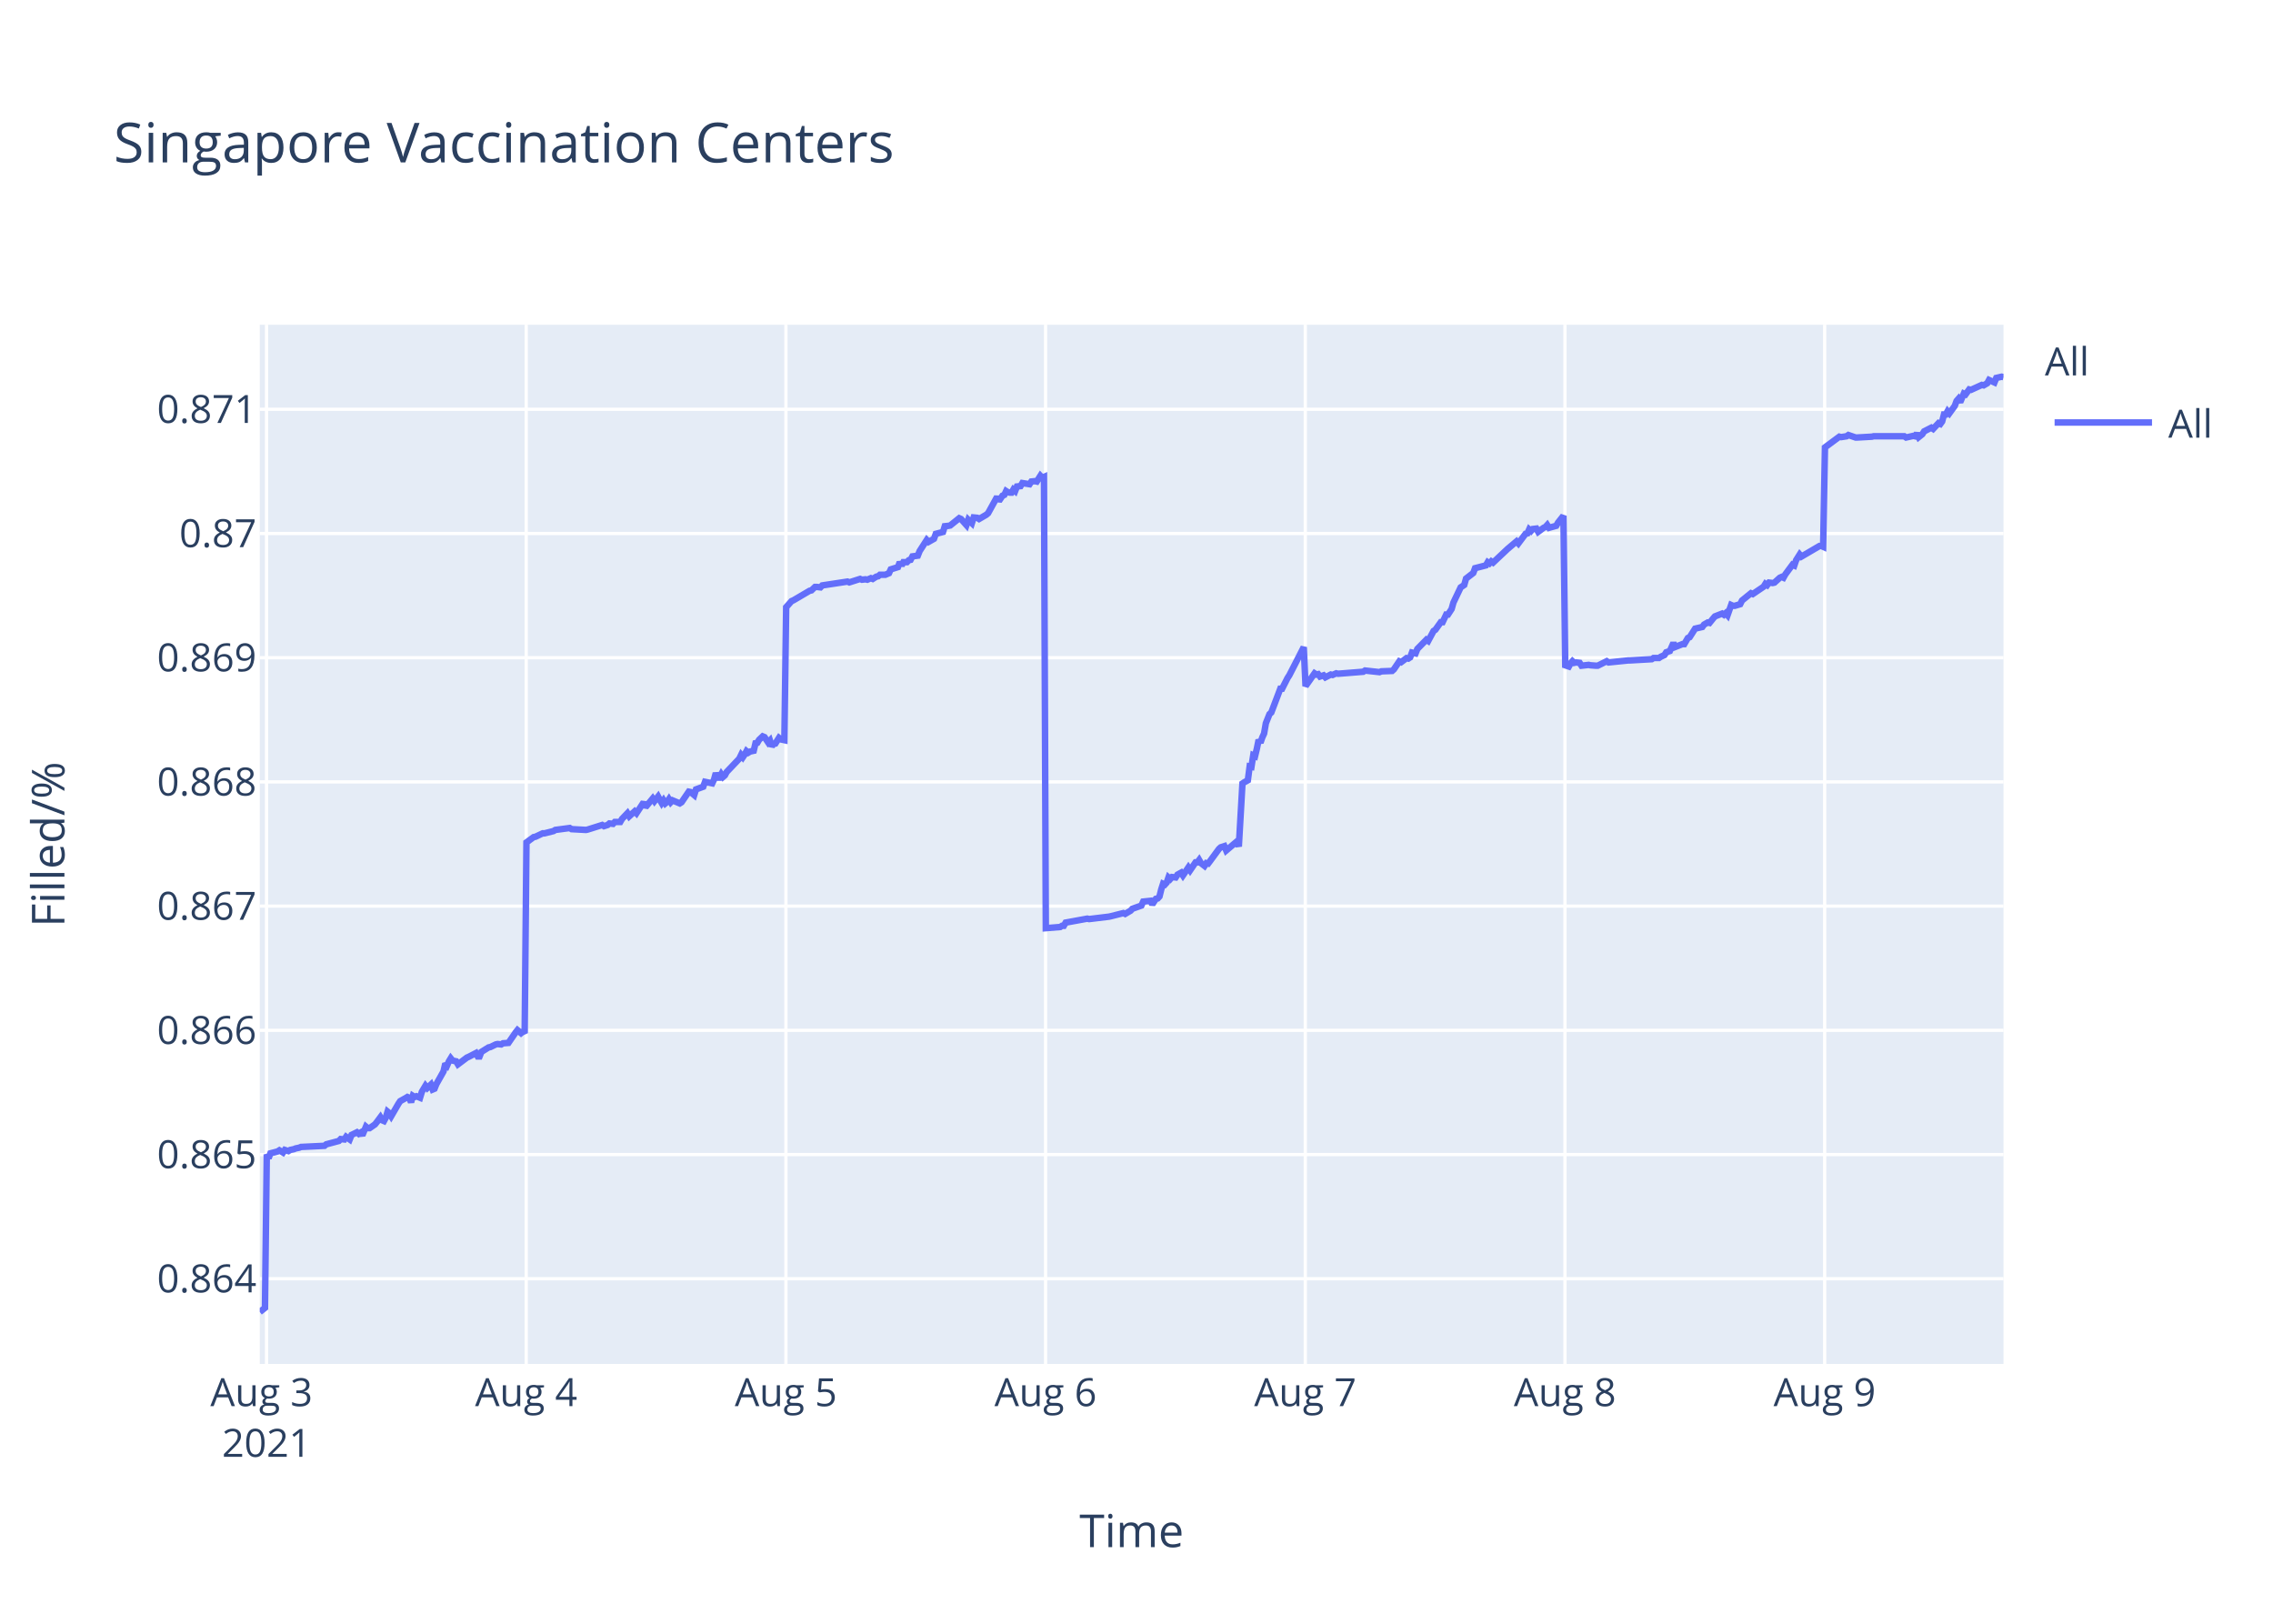
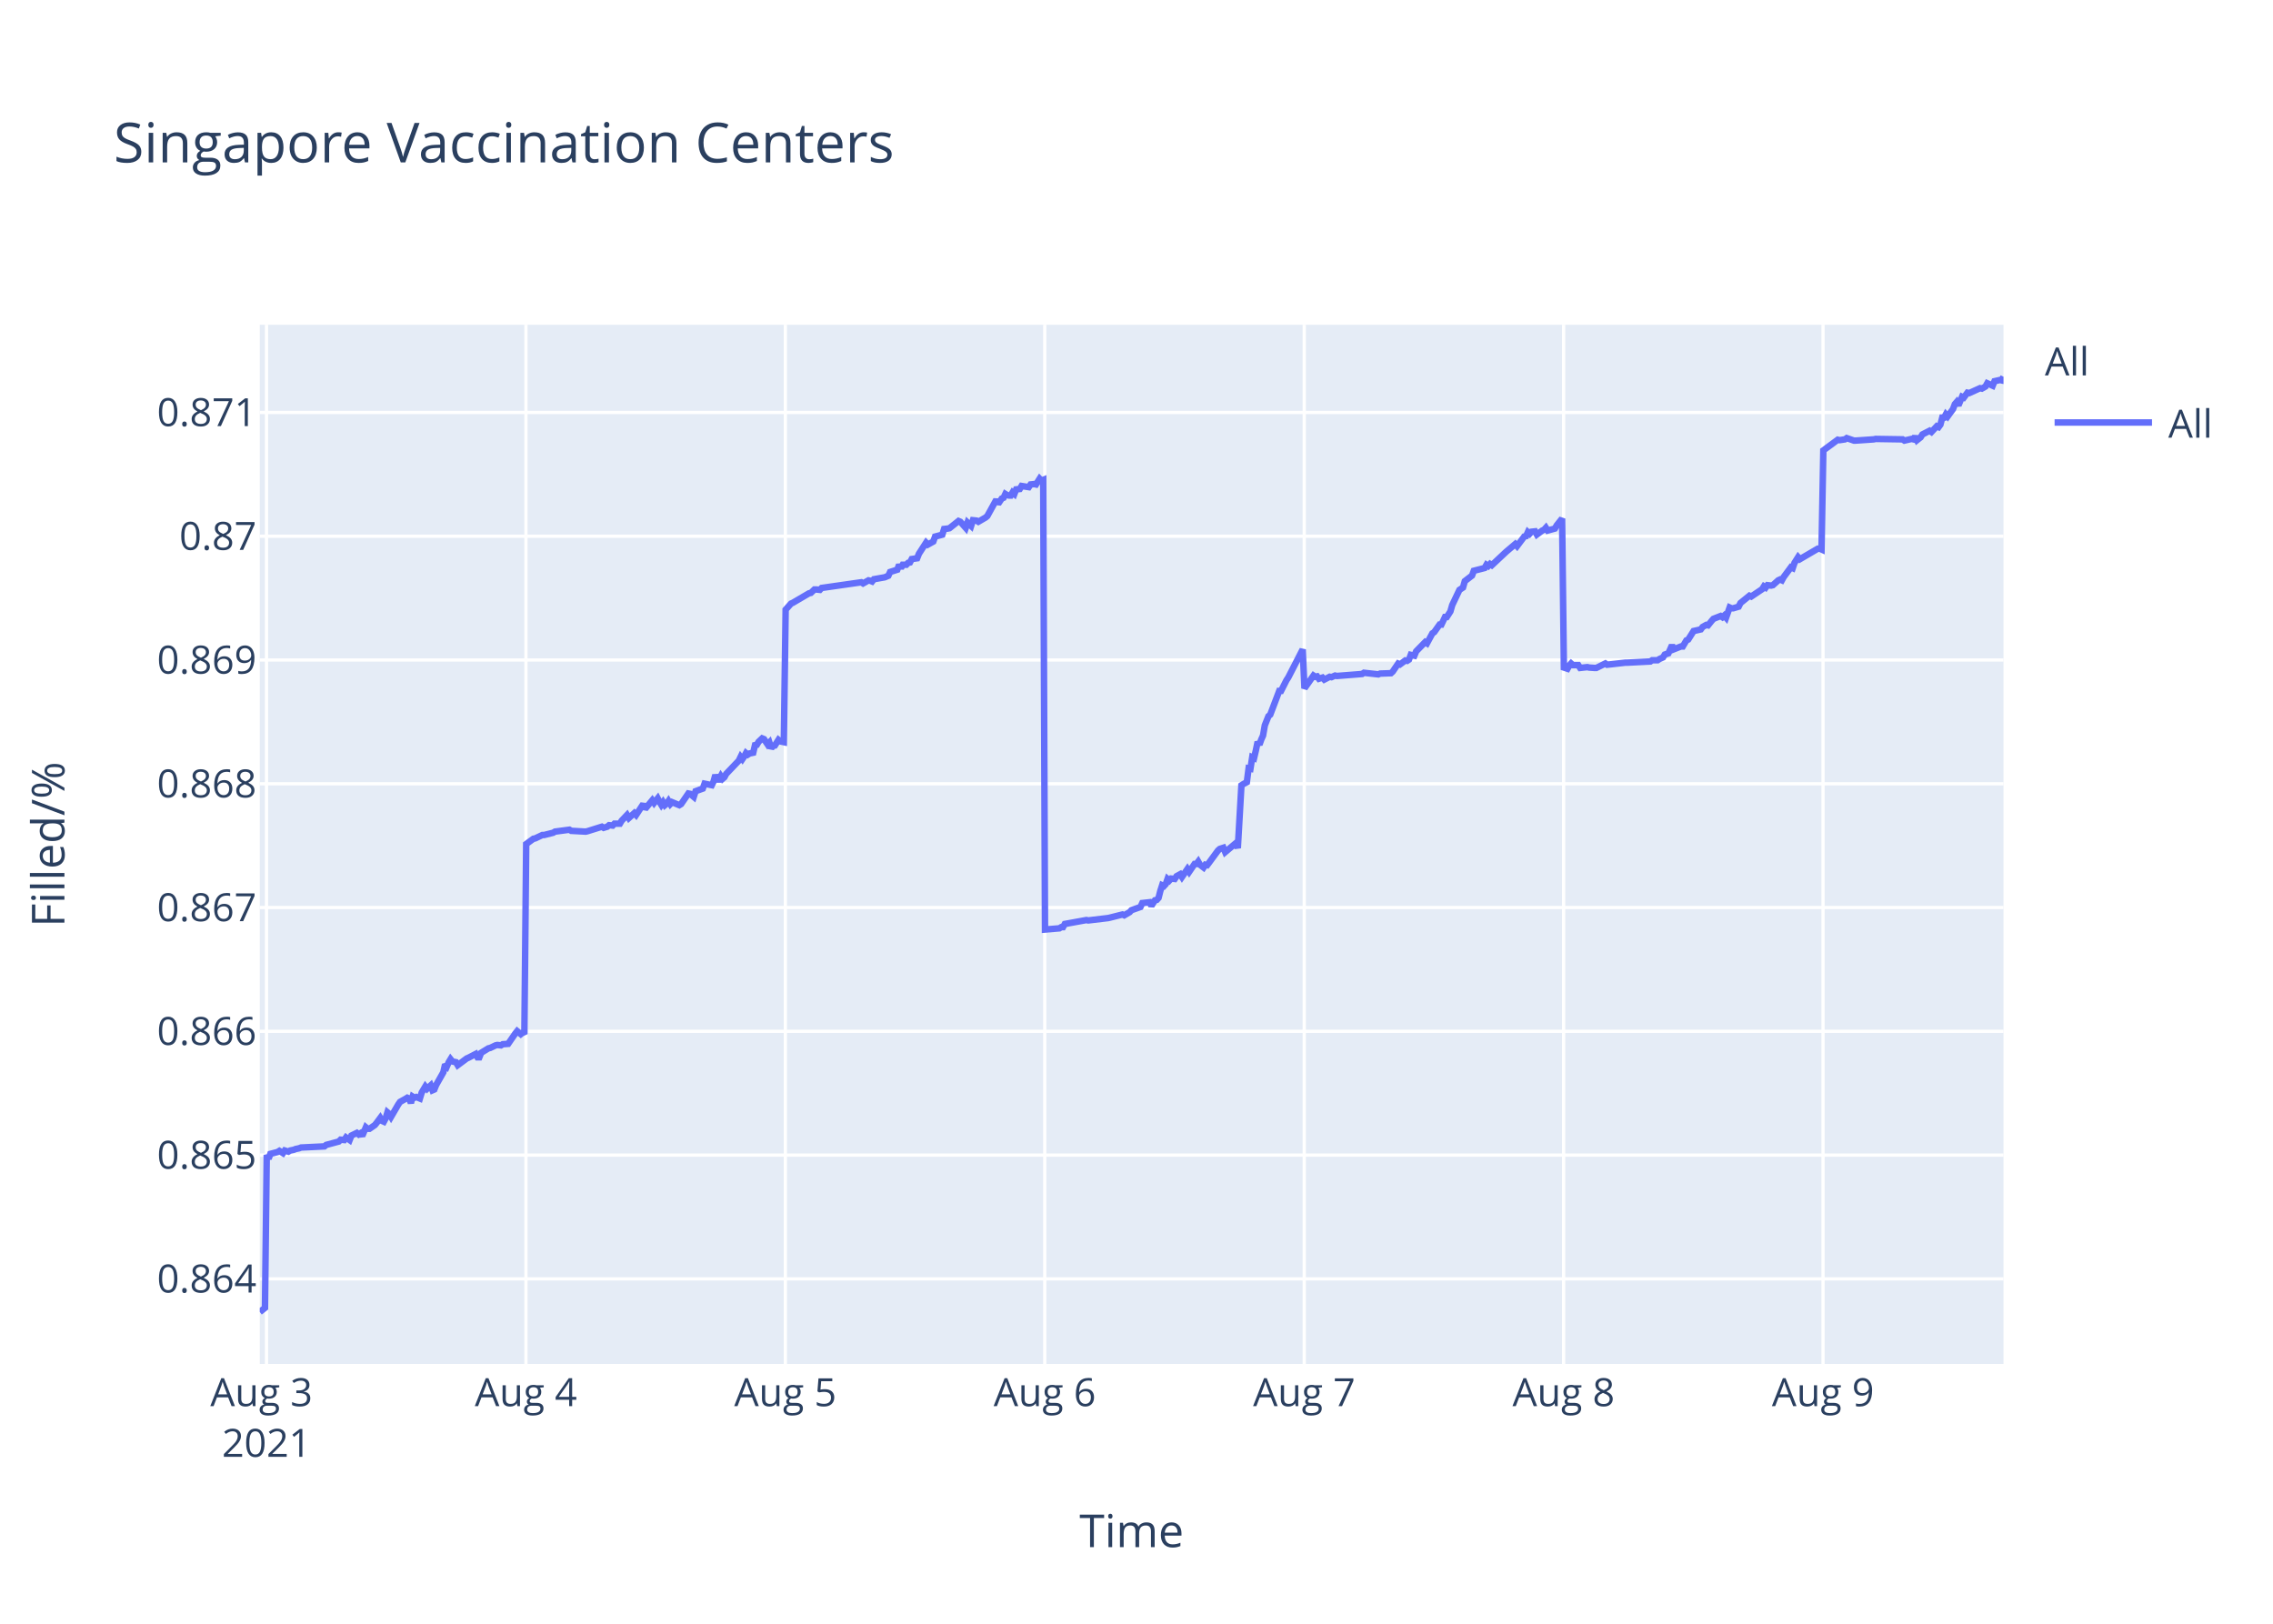
<svg xmlns="http://www.w3.org/2000/svg" class="main-svg" width="700" height="500" style="" viewBox="0 0 700 500">
  <rect x="0" y="0" width="700" height="500" style="fill: rgb(255, 255, 255); fill-opacity: 1;" />
-   <defs id="defs-f46870">
+   <defs id="defs-ca8898">
    <g class="clips">
-       <clipPath id="clipf46870xyplot" class="plotclip">
+       <clipPath id="clipca8898xyplot" class="plotclip">
        <rect width="537" height="320" />
      </clipPath>
-       <clipPath class="axesclip" id="clipf46870x">
+       <clipPath class="axesclip" id="clipca8898x">
        <rect x="80" y="0" width="537" height="500" />
      </clipPath>
-       <clipPath class="axesclip" id="clipf46870y">
+       <clipPath class="axesclip" id="clipca8898y">
        <rect x="0" y="100" width="700" height="320" />
      </clipPath>
-       <clipPath class="axesclip" id="clipf46870xy">
+       <clipPath class="axesclip" id="clipca8898xy">
        <rect x="80" y="100" width="537" height="320" />
      </clipPath>
    </g>
    <g class="gradients" />
  </defs>
  <g class="bglayer">
    <rect class="bg" x="80" y="100" width="537" height="320" style="fill: rgb(229, 236, 246); fill-opacity: 1; stroke-width: 0;" />
  </g>
  <g class="layer-below">
    <g class="imagelayer" />
    <g class="shapelayer" />
  </g>
  <g class="cartesianlayer">
    <g class="subplot xy">
      <g class="layer-subplot">
        <g class="shapelayer" />
        <g class="imagelayer" />
      </g>
      <g class="gridlayer">
        <g class="x">
-           <path class="xgrid crisp" transform="translate(82.08,0)" d="M0,100v320" style="stroke: rgb(255, 255, 255); stroke-opacity: 1; stroke-width: 1px;" />
-           <path class="xgrid crisp" transform="translate(162.05,0)" d="M0,100v320" style="stroke: rgb(255, 255, 255); stroke-opacity: 1; stroke-width: 1px;" />
-           <path class="xgrid crisp" transform="translate(242.03,0)" d="M0,100v320" style="stroke: rgb(255, 255, 255); stroke-opacity: 1; stroke-width: 1px;" />
-           <path class="xgrid crisp" transform="translate(322,0)" d="M0,100v320" style="stroke: rgb(255, 255, 255); stroke-opacity: 1; stroke-width: 1px;" />
-           <path class="xgrid crisp" transform="translate(401.98,0)" d="M0,100v320" style="stroke: rgb(255, 255, 255); stroke-opacity: 1; stroke-width: 1px;" />
-           <path class="xgrid crisp" transform="translate(481.95,0)" d="M0,100v320" style="stroke: rgb(255, 255, 255); stroke-opacity: 1; stroke-width: 1px;" />
-           <path class="xgrid crisp" transform="translate(561.93,0)" d="M0,100v320" style="stroke: rgb(255, 255, 255); stroke-opacity: 1; stroke-width: 1px;" />
+           <path class="xgrid crisp" transform="translate(82.07,0)" d="M0,100v320" style="stroke: rgb(255, 255, 255); stroke-opacity: 1; stroke-width: 1px;" />
+           <path class="xgrid crisp" transform="translate(161.97,0)" d="M0,100v320" style="stroke: rgb(255, 255, 255); stroke-opacity: 1; stroke-width: 1px;" />
+           <path class="xgrid crisp" transform="translate(241.86,0)" d="M0,100v320" style="stroke: rgb(255, 255, 255); stroke-opacity: 1; stroke-width: 1px;" />
+           <path class="xgrid crisp" transform="translate(321.75,0)" d="M0,100v320" style="stroke: rgb(255, 255, 255); stroke-opacity: 1; stroke-width: 1px;" />
+           <path class="xgrid crisp" transform="translate(401.65,0)" d="M0,100v320" style="stroke: rgb(255, 255, 255); stroke-opacity: 1; stroke-width: 1px;" />
+           <path class="xgrid crisp" transform="translate(481.54,0)" d="M0,100v320" style="stroke: rgb(255, 255, 255); stroke-opacity: 1; stroke-width: 1px;" />
+           <path class="xgrid crisp" transform="translate(561.43,0)" d="M0,100v320" style="stroke: rgb(255, 255, 255); stroke-opacity: 1; stroke-width: 1px;" />
        </g>
        <g class="y">
-           <path class="ygrid crisp" transform="translate(0,393.76)" d="M80,0h537" style="stroke: rgb(255, 255, 255); stroke-opacity: 1; stroke-width: 1px;" />
-           <path class="ygrid crisp" transform="translate(0,355.52)" d="M80,0h537" style="stroke: rgb(255, 255, 255); stroke-opacity: 1; stroke-width: 1px;" />
-           <path class="ygrid crisp" transform="translate(0,317.27)" d="M80,0h537" style="stroke: rgb(255, 255, 255); stroke-opacity: 1; stroke-width: 1px;" />
-           <path class="ygrid crisp" transform="translate(0,279.02)" d="M80,0h537" style="stroke: rgb(255, 255, 255); stroke-opacity: 1; stroke-width: 1px;" />
-           <path class="ygrid crisp" transform="translate(0,240.77)" d="M80,0h537" style="stroke: rgb(255, 255, 255); stroke-opacity: 1; stroke-width: 1px;" />
-           <path class="ygrid crisp" transform="translate(0,202.53)" d="M80,0h537" style="stroke: rgb(255, 255, 255); stroke-opacity: 1; stroke-width: 1px;" />
-           <path class="ygrid crisp" transform="translate(0,164.28)" d="M80,0h537" style="stroke: rgb(255, 255, 255); stroke-opacity: 1; stroke-width: 1px;" />
-           <path class="ygrid crisp" transform="translate(0,126.03)" d="M80,0h537" style="stroke: rgb(255, 255, 255); stroke-opacity: 1; stroke-width: 1px;" />
+           <path class="ygrid crisp" transform="translate(0,393.8)" d="M80,0h537" style="stroke: rgb(255, 255, 255); stroke-opacity: 1; stroke-width: 1px;" />
+           <path class="ygrid crisp" transform="translate(0,355.69)" d="M80,0h537" style="stroke: rgb(255, 255, 255); stroke-opacity: 1; stroke-width: 1px;" />
+           <path class="ygrid crisp" transform="translate(0,317.57)" d="M80,0h537" style="stroke: rgb(255, 255, 255); stroke-opacity: 1; stroke-width: 1px;" />
+           <path class="ygrid crisp" transform="translate(0,279.46)" d="M80,0h537" style="stroke: rgb(255, 255, 255); stroke-opacity: 1; stroke-width: 1px;" />
+           <path class="ygrid crisp" transform="translate(0,241.35)" d="M80,0h537" style="stroke: rgb(255, 255, 255); stroke-opacity: 1; stroke-width: 1px;" />
+           <path class="ygrid crisp" transform="translate(0,203.23)" d="M80,0h537" style="stroke: rgb(255, 255, 255); stroke-opacity: 1; stroke-width: 1px;" />
+           <path class="ygrid crisp" transform="translate(0,165.12)" d="M80,0h537" style="stroke: rgb(255, 255, 255); stroke-opacity: 1; stroke-width: 1px;" />
+           <path class="ygrid crisp" transform="translate(0,127.01)" d="M80,0h537" style="stroke: rgb(255, 255, 255); stroke-opacity: 1; stroke-width: 1px;" />
        </g>
      </g>
      <g class="zerolinelayer" />
      <path class="xlines-below" />
      <path class="ylines-below" />
      <g class="overlines-below" />
      <g class="xaxislayer-below" />
      <g class="yaxislayer-below" />
      <g class="overaxes-below" />
-       <g class="plot" transform="translate(80,100)" clip-path="url('#clipf46870xyplot')">
+       <g class="plot" transform="translate(80,100)" clip-path="url('#clipca8898xyplot')">
        <g class="scatterlayer mlayer">
-           <g class="trace scatter traced5c8ec" style="stroke-miterlimit: 2; opacity: 1;">
+           <g class="trace scatter trace090c49" style="stroke-miterlimit: 2; opacity: 1;">
            <g class="fills" />
            <g class="errorbars" />
            <g class="lines">
-               <path class="js-line" d="M0,304L1.6,302.74L2.16,255.49L2.71,256.65L3.27,255.15L5.49,254.57L6.04,254.22L7.16,254.91L7.71,254.1L8.82,254.45L9.38,254.1L10.49,253.87L11.04,253.64L12.15,253.41L12.71,253.18L19.93,252.83L20.48,252.37L24.37,251.33L24.92,250.75L26.04,250.87L26.59,250.06L27.7,250.87L28.26,249.48L29.92,248.67L30.48,249.13L31.04,248.78L31.59,249.59L32.7,246.93L33.26,247.4L33.81,247.4L35.48,246.24L36.03,245.55L37.15,244.04L37.7,244.97L38.25,245.2L38.81,244.16L39.36,242.31L39.92,242.77L40.48,243.7L42.7,239.88L43.25,239.07L44.92,238.14L45.47,237.8L46.03,238.03L46.59,239.42L47.14,237.45L47.7,237.8L48.25,237.57L49.36,238.03L49.92,236.18L51.03,234.33L51.59,235.02L52.7,233.98L53.25,235.49L53.81,235.25L54.36,233.87L56.58,229.93L57.14,227.51L57.7,228.08L58.25,226.81L58.81,225.89L59.36,226.58L60.47,226.81L61.03,227.74L63.8,225.66L64.36,225.42L66.58,224.27L67.14,225.31L67.69,225.31L68.24,223.92L70.47,222.53L71.02,222.42L72.69,221.61L73.24,221.49L74.35,221.61L74.91,221.26L76.58,221.14L77.13,220.34L78.8,217.91L79.36,217.21L80.46,218.14L81.02,217.68L81.58,218.14L82.13,159.4L84.35,157.77L84.91,157.66L87.13,156.61L87.69,156.61L90.46,155.91L91.02,155.56L95.46,154.97L96.02,155.32L100.46,155.56L101.01,155.44L105.46,154.04L106.01,154.39L107.12,154.04L107.68,153.57L108.79,153.69L109.34,153.11L111.01,153.11L111.56,152.17L113.23,150.42L113.79,151.36L115.45,149.84L116.01,150.42L118.23,147.04L118.79,148.56L121.01,145.88L121.56,146.69L122.67,145.29L123.23,146.34L123.78,147.28L124.34,146.46L124.9,147.39L125.45,146.93L126,146.11L126.56,147.04L127.12,146.46L129.34,147.39L129.89,147.04L132.12,143.78L132.68,143.89L133.79,144.83L134.34,143.08L136.57,142.26L137.12,140.75L139.34,141.21L139.9,140.05L140.45,138.06L141.01,139.46L141.57,139.46L142.12,138.41L142.68,139.23L143.23,138.76L143.79,137.71L147.67,133.63L148.23,132.47L148.78,133.17L149.34,132.35L149.89,131.3L150.45,131.77L151.01,131.42L152.12,131.18L152.67,128.85L153.23,128.73L153.78,127.8L154.89,126.75L155.45,126.98L156.56,128.62L157.12,128.03L157.68,129.78L158.23,129.08L158.78,128.97L159.89,127.22L160.45,127.68L161.56,127.92L162.11,86.97L163.78,85.09L164.33,84.86L169.33,81.92L169.89,81.8L171,80.74L171.56,80.74L172.67,80.86L173.22,80.27L180.99,79.09L181.55,79.33L184.88,78.27L185.44,78.51L186.55,78.39L187.1,78.51L188.21,78.04L188.77,78.27L189.88,77.57L190.44,77.45L190.99,76.98L192.66,76.98L193.77,76.51L194.32,75.33L196.54,74.63L197.1,73.1L197.66,74.15L198.21,73.1L199.32,73.1L199.88,72.51L200.43,72.39L200.99,71.33L202.65,71.1L203.21,69.69L205.41,66.28L205.97,66.86L207.63,65.92L208.19,64.39L210.41,63.81L210.96,62.04L212.08,61.92L212.63,61.81L215.41,59.57L215.96,59.81L217.63,61.69L218.19,60.04L219.3,61.1L219.86,59.34L220.97,59.45L221.52,59.81L223.74,58.51L224.29,58.04L227.07,52.99L227.63,54.28L228.74,52.63L229.3,52.4L229.85,51.22L230.4,51.57L230.96,51.69L231.52,51.69L232.07,50.75L232.63,51.22L233.18,49.81L234.29,49.69L234.85,48.75L237.07,49.1L237.62,48.28L238.74,48.16L239.29,48.28L240.4,46.52L240.96,47.11L241.51,46.87L242.07,185.81L246.51,185.45L247.07,185.08L247.62,185.08L248.18,184.1L254.84,182.88L255.4,183.01L261.51,182.27L262.06,182.15L265.95,181.17L266.5,181.42L268.17,180.44L268.73,179.83L271.5,178.86L272.06,177.63L274.3,177.39L274.85,178.49L275.97,176.78L276.52,176.66L277.08,176.05L277.63,173.85L278.18,172.14L278.74,172.39L279.3,171.78L279.85,170.19L280.41,170.68L280.96,170.07L282.07,170.19L282.63,169.33L283.74,168.72L284.3,169.58L285.96,167.14L286.52,167.99L288.18,165.55L288.74,165.55L289.29,164.82L289.85,165.79L290.96,166.65L291.52,165.79L292.07,165.92L292.63,165.18L295.41,161.4L295.96,160.91L297.07,160.55L297.63,161.89L300.96,159.08L301.51,160.67L302.63,141.26L303.18,140.89L304.29,140.28L304.85,136.01L305.4,136.13L305.95,132.59L306.51,132.84L307.07,130.52L307.62,127.83L308.18,128.69L308.73,127.1L309.29,125.88L309.84,122.7L310.96,119.9L311.51,119.41L314.29,112.08L314.84,112.08L316.51,108.79L317.07,107.93L321.51,99.27L322.06,111.28L324.84,107.34L325.4,107.71L325.95,107.59L326.51,108.33L327.62,107.96L328.17,108.57L329.84,107.71L330.39,107.84L331.51,107.34L332.06,107.47L339.83,106.85L340.39,106.48L344.83,106.97L345.39,106.73L348.72,106.6L349.27,106.11L350.94,103.65L351.5,103.9L353.16,102.66L353.72,102.79L354.28,102.42L354.83,100.94L355.94,101.19L356.49,99.83L359.27,97L359.83,97.37L361.49,94.29L362.05,93.92L363.72,91.58L364.27,91.58L365.38,89.24L365.93,89.24L367.05,87.52L367.6,85.55L369.83,80.87L370.38,80.5L370.93,80.13L371.49,78.16L373.71,76.44L374.27,74.96L377.6,74.1L378.16,73.12L378.71,73.48L379.27,72.87L379.82,73.24L384.27,69.05L387.04,66.71L387.6,67.33L389.82,64.37L390.38,64.25L390.93,63.02L391.49,63.51L392.04,62.9L393.15,62.77L393.71,63.76L395.37,62.53L395.93,62.28L396.49,61.67L397.04,62.53L399.26,61.91L399.82,60.93L401.48,58.83L402.04,104.86L403.15,105.24L403.71,104.24L404.26,103.61L404.81,104.11L405.39,103.98L406.48,104.11L407.04,104.99L409.26,104.74L409.81,104.86L411.48,104.99L412.04,104.99L414.81,103.61L415.37,103.98L421.48,103.36L422.03,103.36L428.7,102.98L429.25,102.61L430.92,102.61L431.47,102.23L432.58,101.73L433.14,100.85L434.25,100.47L434.81,99.22L435.36,97.97L435.92,99.22L438.14,98.34L438.69,98.34L439.8,96.46L440.36,96.21L442.03,93.58L442.58,93.45L444.25,93.07L444.8,92.32L445.91,91.69L446.47,91.82L447.58,90.44L448.13,89.81L450.36,88.94L450.91,89.31L451.47,88.81L452.02,89.44L453.13,86.3L453.69,86.55L454.25,86.55L455.91,86.05L456.47,84.92L459.24,82.67L459.8,82.92L463.13,80.66L463.68,79.78L464.24,80.16L464.8,79.4L465.91,79.53L466.46,79.4L468.13,77.9L468.69,77.65L469.24,77.9L469.79,76.9L471.46,74.64L472.02,73.89L472.57,74.14L473.13,72.51L474.24,70.75L474.79,71.38L480.35,68.12L480.9,68.12L481.46,68.37L482.02,37.76L486.46,34.47L487.01,34.6L488.68,34.34L489.23,33.96L491.46,34.72L492.01,34.72L496.45,34.47L497.01,34.34L506.45,34.34L507.01,34.72L509.23,34.22L509.78,34.34L510.34,33.46L510.89,34.6L512,33.71L512.56,32.83L514.78,31.69L515.34,32.07L517,30.3L517.56,30.55L518.11,29.79L518.67,27.64L519.22,27.64L519.78,26.63L520.34,27.26L520.89,26.5L522,24.98L522.56,23.46L523.11,22.83L523.67,23.84L524.78,21.19L525.33,21.44L526.44,19.92L527,20.05L530.33,18.53L530.89,18.66L532,18.02L532.55,17.01L534.22,17.77L534.78,16.38L536.44,16L537,16.13" style="vector-effect: non-scaling-stroke; fill: none; stroke: rgb(99, 110, 250); stroke-opacity: 1; stroke-width: 2px; opacity: 1;" />
+               <path class="js-line" d="M0,304L1.6,302.74L2.15,255.66L2.71,256.81L3.26,255.32L5.48,254.74L6.04,254.39L7.15,255.09L7.7,254.28L8.81,254.62L9.37,254.28L10.48,254.05L11.03,253.82L12.14,253.59L12.7,253.36L19.91,253.01L20.46,252.55L24.34,251.51L24.9,250.94L26.01,251.05L26.56,250.25L27.68,251.05L28.23,249.67L29.89,248.86L30.45,249.32L31,248.98L31.56,249.78L32.67,247.13L33.22,247.59L33.78,247.59L35.44,246.44L36,245.75L37.11,244.25L37.66,245.17L38.21,245.41L38.77,244.37L39.32,242.52L39.88,242.99L40.43,243.91L42.65,240.1L43.21,239.3L44.87,238.38L45.43,238.03L45.98,238.26L46.54,239.64L47.09,237.68L47.65,238.03L48.2,237.8L49.31,238.26L49.87,236.42L50.98,234.57L51.53,235.26L52.64,234.23L53.2,235.73L53.75,235.49L54.31,234.11L56.53,230.19L57.08,227.77L57.64,228.35L58.19,227.08L58.75,226.16L59.3,226.85L60.41,227.08L60.96,228L63.74,225.93L64.29,225.7L66.51,224.55L67.07,225.58L67.62,225.58L68.17,224.2L70.4,222.82L70.95,222.7L72.62,221.9L73.17,221.78L74.28,221.9L74.83,221.55L76.5,221.43L77.05,220.63L78.72,218.21L79.27,217.52L80.38,218.44L80.94,217.98L81.49,218.44L82.05,159.91L84.27,158.28L84.82,158.17L87.04,157.12L87.6,157.12L90.37,156.42L90.92,156.08L95.36,155.49L95.92,155.84L100.35,156.08L100.91,155.96L105.35,154.57L105.9,154.91L107.01,154.57L107.57,154.1L108.68,154.22L109.23,153.64L110.9,153.64L111.45,152.71L113.11,150.96L113.67,151.89L115.34,150.38L115.89,150.96L118.11,147.59L118.66,149.1L120.88,146.43L121.44,147.24L122.55,145.85L123.1,146.9L123.66,147.82L124.21,147.01L124.77,147.94L125.32,147.48L125.87,146.66L126.43,147.59L126.98,147.01L129.2,147.94L129.76,147.59L131.99,144.34L132.54,144.45L133.65,145.38L134.21,143.64L136.43,142.83L136.98,141.32L139.2,141.78L139.76,140.62L140.31,138.64L140.86,140.04L141.42,140.04L141.98,138.99L142.53,139.81L143.08,139.34L143.64,138.3L147.52,134.23L148.08,133.07L148.63,133.76L149.18,132.95L149.74,131.9L150.3,132.37L150.85,132.02L151.96,131.79L152.51,129.46L153.07,129.35L153.62,128.42L154.73,127.37L155.29,127.6L156.4,129.23L156.95,128.65L157.51,130.39L158.06,129.7L158.62,129.58L159.73,127.84L160.28,128.3L161.39,128.53L161.95,87.73L163.61,85.86L164.16,85.62L169.16,82.69L169.71,82.58L170.82,81.52L171.38,81.52L172.49,81.64L173.04,81.05L185.25,79.3L185.8,79.65L187.47,78.71L188.02,78.83L188.58,79.06L189.13,78.36L192.46,77.77L193.57,77.3L194.12,76.13L195.23,75.78L196.34,75.43L196.9,73.9L197.45,74.96L198.01,73.9L199.12,73.9L199.67,73.32L200.23,73.2L200.78,72.15L202.44,71.91L203,70.51L205.2,67.11L205.75,67.69L207.42,66.76L207.97,65.23L210.19,64.65L210.75,62.89L211.86,62.77L212.41,62.65L215.19,60.43L215.74,60.66L217.41,62.54L217.96,60.9L219.07,61.95L219.63,60.19L220.74,60.31L221.29,60.66L223.51,59.37L224.06,58.9L226.84,53.86L227.39,55.15L228.51,53.51L229.06,53.28L229.61,52.11L230.17,52.46L230.72,52.58L231.28,52.58L231.83,51.64L232.39,52.11L232.94,50.7L234.05,50.58L234.61,49.65L236.83,50L237.38,49.18L238.49,49.06L239.05,49.18L240.16,47.42L240.71,48L241.27,47.77L241.82,186.23L246.26,185.86L246.81,185.5L247.37,185.5L247.92,184.52L254.58,183.31L255.14,183.43L261.24,182.7L261.79,182.58L265.68,181.6L266.23,181.85L267.89,180.88L268.45,180.27L271.22,179.29L271.78,178.08L274.02,177.83L274.57,178.93L275.68,177.23L276.24,177.1L276.79,176.5L277.35,174.31L277.9,172.6L278.45,172.85L279.01,172.24L279.56,170.66L280.12,171.14L280.67,170.54L281.78,170.66L282.34,169.81L283.45,169.2L284,170.05L285.67,167.62L286.22,168.47L287.89,166.04L288.44,166.04L289,165.31L289.55,166.28L290.66,167.13L291.22,166.28L291.77,166.4L292.33,165.67L295.1,161.9L295.65,161.41L296.76,161.05L297.32,162.39L300.65,159.59L301.2,161.17L302.31,141.83L302.87,141.46L303.98,140.86L304.53,136.6L305.09,136.72L305.64,133.19L306.2,133.44L306.75,131.12L307.31,128.45L307.86,129.3L308.42,127.72L308.97,126.5L309.52,123.34L310.64,120.54L311.19,120.06L313.96,112.76L314.52,112.76L316.18,109.47L316.74,108.62L321.18,99.98L321.73,111.96L324.51,108.03L325.06,108.4L325.62,108.28L326.17,109.01L327.28,108.65L327.84,109.26L329.5,108.4L330.05,108.52L331.16,108.03L331.72,108.15L339.48,107.54L340.04,107.17L344.48,107.66L345.03,107.42L348.36,107.3L348.91,106.8L350.58,104.35L351.13,104.6L352.8,103.37L353.35,103.49L353.91,103.12L354.46,101.65L355.57,101.9L356.13,100.55L358.9,97.73L359.46,98.09L361.12,95.03L361.68,94.66L363.34,92.33L363.9,92.33L365.01,90L365.56,90L366.67,88.28L367.23,86.32L369.45,81.65L370,81.29L370.55,80.92L371.11,78.95L373.33,77.24L373.88,75.76L377.21,74.91L377.77,73.92L378.32,74.29L378.88,73.68L379.43,74.05L383.87,69.88L386.64,67.54L387.2,68.16L389.42,65.21L389.98,65.09L390.53,63.86L391.08,64.35L391.64,63.74L392.75,63.62L393.3,64.6L394.97,63.37L395.52,63.13L396.08,62.51L396.63,63.37L398.85,62.76L399.41,61.78L401.07,59.69L401.62,105.56L402.73,105.93L403.29,104.94L403.84,104.31L404.4,104.81L406.06,104.81L406.62,105.68L408.84,105.43L409.39,105.56L411.06,105.68L411.61,105.68L414.39,104.31L414.94,104.69L420.49,104.06L421.05,104.06L428.26,103.69L428.81,103.31L430.48,103.31L431.03,102.94L432.14,102.44L432.69,101.56L433.8,101.19L434.36,99.94L434.91,98.69L435.47,99.94L437.69,99.06L438.24,99.06L439.35,97.19L439.91,96.94L441.57,94.31L442.13,94.19L443.79,93.81L444.34,93.06L445.45,92.44L446.01,92.56L447.12,91.19L447.67,90.56L449.89,89.69L450.45,90.06L451,89.56L451.56,90.19L452.67,87.06L453.22,87.31L453.78,87.31L455.44,86.81L456,85.69L458.77,83.44L459.32,83.69L462.66,81.44L463.21,80.57L463.77,80.94L464.32,80.19L465.43,80.32L465.98,80.19L467.65,78.69L468.2,78.44L468.76,78.69L469.31,77.69L470.98,75.44L471.53,74.69L472.09,74.94L472.64,73.32L473.75,71.57L474.3,72.19L479.85,68.94L480.41,68.94L480.96,69.19L481.52,38.69L485.96,35.41L486.51,35.54L488.18,35.29L488.73,34.91L490.95,35.67L491.51,35.67L497.05,35.29L497.61,35.16L505.93,35.29L506.49,35.67L508.7,35.16L509.26,35.29L509.81,34.41L510.37,35.54L511.48,34.66L512.03,33.78L514.25,32.64L514.81,33.02L516.47,31.25L517.02,31.51L517.58,30.75L518.14,28.61L518.69,28.61L519.24,27.6L519.8,28.23L520.35,27.47L521.46,25.96L522.02,24.45L522.57,23.82L523.13,24.82L524.24,22.18L524.79,22.43L525.9,20.92L526.46,21.04L529.79,19.53L530.34,19.66L531.45,19.03L532.01,18.02L533.67,18.77L534.23,17.39L535.89,17.01L536.45,17.13L537,16" style="vector-effect: non-scaling-stroke; fill: none; stroke: rgb(99, 110, 250); stroke-opacity: 1; stroke-width: 2px; opacity: 1;" />
            </g>
            <g class="points" />
            <g class="text" />
          </g>
        </g>
      </g>
      <g class="overplot" />
      <path class="xlines-above crisp" d="M0,0" style="fill: none;" />
      <path class="ylines-above crisp" d="M0,0" style="fill: none;" />
      <g class="overlines-above" />
      <g class="xaxislayer-above">
        <g class="xtick">
-           <text text-anchor="middle" x="0" y="433" transform="translate(82.08,0)" style="font-family: 'Open Sans', verdana, arial, sans-serif; font-size: 12px; fill: rgb(42, 63, 95); fill-opacity: 1; white-space: pre;">
+           <text text-anchor="middle" x="0" y="433" transform="translate(82.07,0)" style="font-family: 'Open Sans', verdana, arial, sans-serif; font-size: 12px; fill: rgb(42, 63, 95); fill-opacity: 1; white-space: pre;">
            <tspan class="line" dy="0em" x="0" y="433">Aug 3</tspan>
            <tspan class="line" dy="1.3em" x="0" y="433">2021</tspan>
          </text>
        </g>
        <g class="xtick">
-           <text text-anchor="middle" x="0" y="433" transform="translate(162.05,0)" style="font-family: 'Open Sans', verdana, arial, sans-serif; font-size: 12px; fill: rgb(42, 63, 95); fill-opacity: 1; white-space: pre;">Aug 4</text>
+           <text text-anchor="middle" x="0" y="433" transform="translate(161.97,0)" style="font-family: 'Open Sans', verdana, arial, sans-serif; font-size: 12px; fill: rgb(42, 63, 95); fill-opacity: 1; white-space: pre;">Aug 4</text>
        </g>
        <g class="xtick">
-           <text text-anchor="middle" x="0" y="433" transform="translate(242.03,0)" style="font-family: 'Open Sans', verdana, arial, sans-serif; font-size: 12px; fill: rgb(42, 63, 95); fill-opacity: 1; white-space: pre;">Aug 5</text>
+           <text text-anchor="middle" x="0" y="433" transform="translate(241.86,0)" style="font-family: 'Open Sans', verdana, arial, sans-serif; font-size: 12px; fill: rgb(42, 63, 95); fill-opacity: 1; white-space: pre;">Aug 5</text>
        </g>
        <g class="xtick">
-           <text text-anchor="middle" x="0" y="433" transform="translate(322,0)" style="font-family: 'Open Sans', verdana, arial, sans-serif; font-size: 12px; fill: rgb(42, 63, 95); fill-opacity: 1; white-space: pre;">Aug 6</text>
+           <text text-anchor="middle" x="0" y="433" transform="translate(321.75,0)" style="font-family: 'Open Sans', verdana, arial, sans-serif; font-size: 12px; fill: rgb(42, 63, 95); fill-opacity: 1; white-space: pre;">Aug 6</text>
        </g>
        <g class="xtick">
-           <text text-anchor="middle" x="0" y="433" transform="translate(401.98,0)" style="font-family: 'Open Sans', verdana, arial, sans-serif; font-size: 12px; fill: rgb(42, 63, 95); fill-opacity: 1; white-space: pre;">Aug 7</text>
+           <text text-anchor="middle" x="0" y="433" transform="translate(401.65,0)" style="font-family: 'Open Sans', verdana, arial, sans-serif; font-size: 12px; fill: rgb(42, 63, 95); fill-opacity: 1; white-space: pre;">Aug 7</text>
        </g>
        <g class="xtick">
-           <text text-anchor="middle" x="0" y="433" transform="translate(481.95,0)" style="font-family: 'Open Sans', verdana, arial, sans-serif; font-size: 12px; fill: rgb(42, 63, 95); fill-opacity: 1; white-space: pre;">Aug 8</text>
+           <text text-anchor="middle" x="0" y="433" transform="translate(481.54,0)" style="font-family: 'Open Sans', verdana, arial, sans-serif; font-size: 12px; fill: rgb(42, 63, 95); fill-opacity: 1; white-space: pre;">Aug 8</text>
        </g>
        <g class="xtick">
-           <text text-anchor="middle" x="0" y="433" transform="translate(561.93,0)" style="font-family: 'Open Sans', verdana, arial, sans-serif; font-size: 12px; fill: rgb(42, 63, 95); fill-opacity: 1; white-space: pre;">Aug 9</text>
+           <text text-anchor="middle" x="0" y="433" transform="translate(561.43,0)" style="font-family: 'Open Sans', verdana, arial, sans-serif; font-size: 12px; fill: rgb(42, 63, 95); fill-opacity: 1; white-space: pre;">Aug 9</text>
        </g>
      </g>
      <g class="yaxislayer-above">
        <g class="ytick">
-           <text text-anchor="end" x="79" y="4.2" transform="translate(0,393.76)" style="font-family: 'Open Sans', verdana, arial, sans-serif; font-size: 12px; fill: rgb(42, 63, 95); fill-opacity: 1; white-space: pre;">0.864</text>
+           <text text-anchor="end" x="79" y="4.2" transform="translate(0,393.8)" style="font-family: 'Open Sans', verdana, arial, sans-serif; font-size: 12px; fill: rgb(42, 63, 95); fill-opacity: 1; white-space: pre;">0.864</text>
        </g>
        <g class="ytick">
-           <text text-anchor="end" x="79" y="4.2" transform="translate(0,355.52)" style="font-family: 'Open Sans', verdana, arial, sans-serif; font-size: 12px; fill: rgb(42, 63, 95); fill-opacity: 1; white-space: pre;">0.865</text>
+           <text text-anchor="end" x="79" y="4.2" transform="translate(0,355.69)" style="font-family: 'Open Sans', verdana, arial, sans-serif; font-size: 12px; fill: rgb(42, 63, 95); fill-opacity: 1; white-space: pre;">0.865</text>
        </g>
        <g class="ytick">
-           <text text-anchor="end" x="79" y="4.2" transform="translate(0,317.27)" style="font-family: 'Open Sans', verdana, arial, sans-serif; font-size: 12px; fill: rgb(42, 63, 95); fill-opacity: 1; white-space: pre;">0.866</text>
+           <text text-anchor="end" x="79" y="4.2" transform="translate(0,317.57)" style="font-family: 'Open Sans', verdana, arial, sans-serif; font-size: 12px; fill: rgb(42, 63, 95); fill-opacity: 1; white-space: pre;">0.866</text>
        </g>
        <g class="ytick">
-           <text text-anchor="end" x="79" y="4.2" transform="translate(0,279.02)" style="font-family: 'Open Sans', verdana, arial, sans-serif; font-size: 12px; fill: rgb(42, 63, 95); fill-opacity: 1; white-space: pre;">0.867</text>
+           <text text-anchor="end" x="79" y="4.2" transform="translate(0,279.46)" style="font-family: 'Open Sans', verdana, arial, sans-serif; font-size: 12px; fill: rgb(42, 63, 95); fill-opacity: 1; white-space: pre;">0.867</text>
        </g>
        <g class="ytick">
-           <text text-anchor="end" x="79" y="4.2" transform="translate(0,240.77)" style="font-family: 'Open Sans', verdana, arial, sans-serif; font-size: 12px; fill: rgb(42, 63, 95); fill-opacity: 1; white-space: pre;">0.868</text>
+           <text text-anchor="end" x="79" y="4.2" transform="translate(0,241.35)" style="font-family: 'Open Sans', verdana, arial, sans-serif; font-size: 12px; fill: rgb(42, 63, 95); fill-opacity: 1; white-space: pre;">0.868</text>
        </g>
        <g class="ytick">
-           <text text-anchor="end" x="79" y="4.2" transform="translate(0,202.53)" style="font-family: 'Open Sans', verdana, arial, sans-serif; font-size: 12px; fill: rgb(42, 63, 95); fill-opacity: 1; white-space: pre;">0.869</text>
+           <text text-anchor="end" x="79" y="4.2" transform="translate(0,203.23)" style="font-family: 'Open Sans', verdana, arial, sans-serif; font-size: 12px; fill: rgb(42, 63, 95); fill-opacity: 1; white-space: pre;">0.869</text>
        </g>
        <g class="ytick">
-           <text text-anchor="end" x="79" y="4.2" transform="translate(0,164.28)" style="font-family: 'Open Sans', verdana, arial, sans-serif; font-size: 12px; fill: rgb(42, 63, 95); fill-opacity: 1; white-space: pre;">0.87</text>
+           <text text-anchor="end" x="79" y="4.2" transform="translate(0,165.12)" style="font-family: 'Open Sans', verdana, arial, sans-serif; font-size: 12px; fill: rgb(42, 63, 95); fill-opacity: 1; white-space: pre;">0.87</text>
        </g>
        <g class="ytick">
-           <text text-anchor="end" x="79" y="4.2" transform="translate(0,126.03)" style="font-family: 'Open Sans', verdana, arial, sans-serif; font-size: 12px; fill: rgb(42, 63, 95); fill-opacity: 1; white-space: pre;">0.871</text>
+           <text text-anchor="end" x="79" y="4.2" transform="translate(0,127.01)" style="font-family: 'Open Sans', verdana, arial, sans-serif; font-size: 12px; fill: rgb(42, 63, 95); fill-opacity: 1; white-space: pre;">0.871</text>
        </g>
      </g>
      <g class="overaxes-above" />
    </g>
  </g>
  <g class="polarlayer" />
  <g class="ternarylayer" />
  <g class="geolayer" />
  <g class="funnelarealayer" />
  <g class="pielayer" />
  <g class="treemaplayer" />
  <g class="sunburstlayer" />
  <g class="glimages" />
-   <defs id="topdefs-f46870">
+   <defs id="topdefs-ca8898">
    <g class="clips" />
-     <clipPath id="legendf46870">
+     <clipPath id="legendca8898">
      <rect width="60" height="45" x="0" y="0" />
    </clipPath>
  </defs>
  <g class="layer-above">
    <g class="imagelayer" />
    <g class="shapelayer" />
  </g>
  <g class="infolayer">
    <g class="legend" pointer-events="all" transform="translate(627.74,100)">
      <rect class="bg" shape-rendering="crispEdges" width="60" height="45" x="0" y="0" style="stroke: rgb(68, 68, 68); stroke-opacity: 1; fill: rgb(255, 255, 255); fill-opacity: 1; stroke-width: 0px;" />
-       <g class="scrollbox" transform="" clip-path="url('#legendf46870')">
+       <g class="scrollbox" transform="" clip-path="url('#legendca8898')">
        <text class="legendtitletext" text-anchor="start" x="2" y="15.6" style="font-family: 'Open Sans', verdana, arial, sans-serif; font-size: 12px; fill: rgb(42, 63, 95); fill-opacity: 1; white-space: pre;">All</text>
        <g class="groups" transform="">
          <g class="traces" transform="translate(0,30.1)" style="opacity: 1;">
            <text class="legendtext" text-anchor="start" x="40" y="4.68" style="font-family: 'Open Sans', verdana, arial, sans-serif; font-size: 12px; fill: rgb(42, 63, 95); fill-opacity: 1; white-space: pre;">All</text>
            <g class="layers" style="opacity: 1;">
              <g class="legendfill" />
              <g class="legendlines">
                <path class="js-line" d="M5,0h30" style="fill: none; stroke: rgb(99, 110, 250); stroke-opacity: 1; stroke-width: 2px;" />
              </g>
              <g class="legendsymbols">
                <g class="legendpoints" />
              </g>
            </g>
            <rect class="legendtoggle" x="0" y="-9.5" width="54.891" height="19" style="fill: rgb(0, 0, 0); fill-opacity: 0;" />
          </g>
        </g>
      </g>
      <rect class="scrollbar" rx="20" ry="3" width="0" height="0" x="0" y="0" style="fill: rgb(128, 139, 164); fill-opacity: 1;" />
    </g>
    <g class="g-gtitle">
      <text class="gtitle" x="35" y="50" text-anchor="start" dy="0em" style="font-family: 'Open Sans', verdana, arial, sans-serif; font-size: 17px; fill: rgb(42, 63, 95); opacity: 1; font-weight: normal; white-space: pre;">Singapore Vaccination Centers</text>
    </g>
    <g class="g-xtitle">
      <text class="xtitle" x="348.5" y="476.409" text-anchor="middle" style="font-family: 'Open Sans', verdana, arial, sans-serif; font-size: 14px; fill: rgb(42, 63, 95); opacity: 1; font-weight: normal; white-space: pre;">Time</text>
    </g>
    <g class="g-ytitle">
      <text class="ytitle" transform="rotate(-90,19.84063,260)" x="19.841" y="260" text-anchor="middle" style="font-family: 'Open Sans', verdana, arial, sans-serif; font-size: 14px; fill: rgb(42, 63, 95); opacity: 1; font-weight: normal; white-space: pre;">Filled/%</text>
    </g>
  </g>
</svg>
